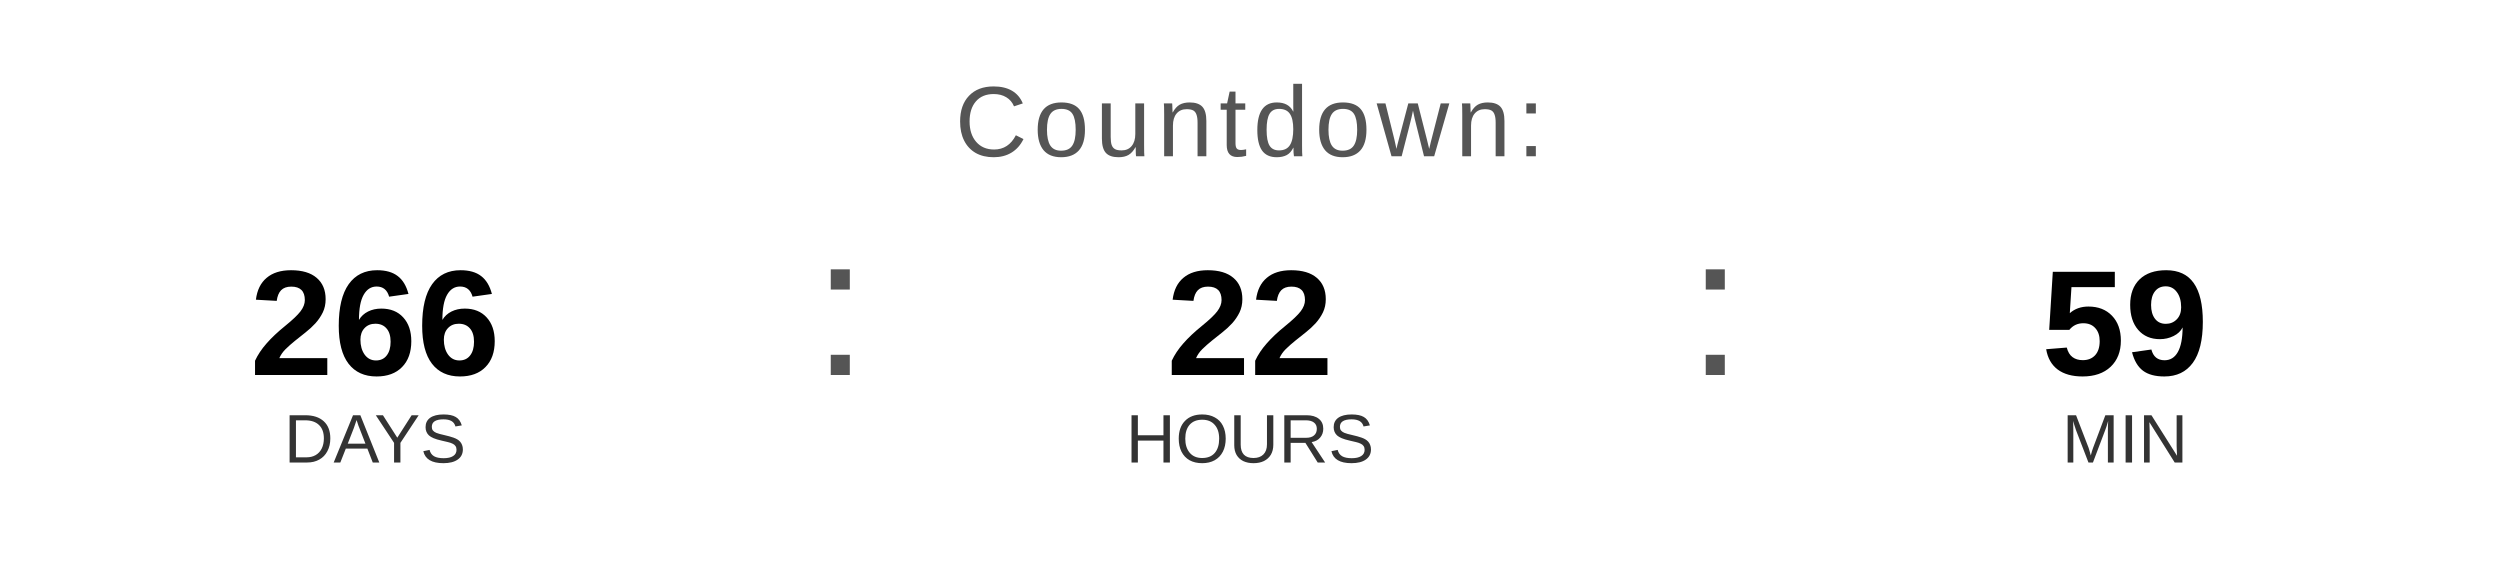
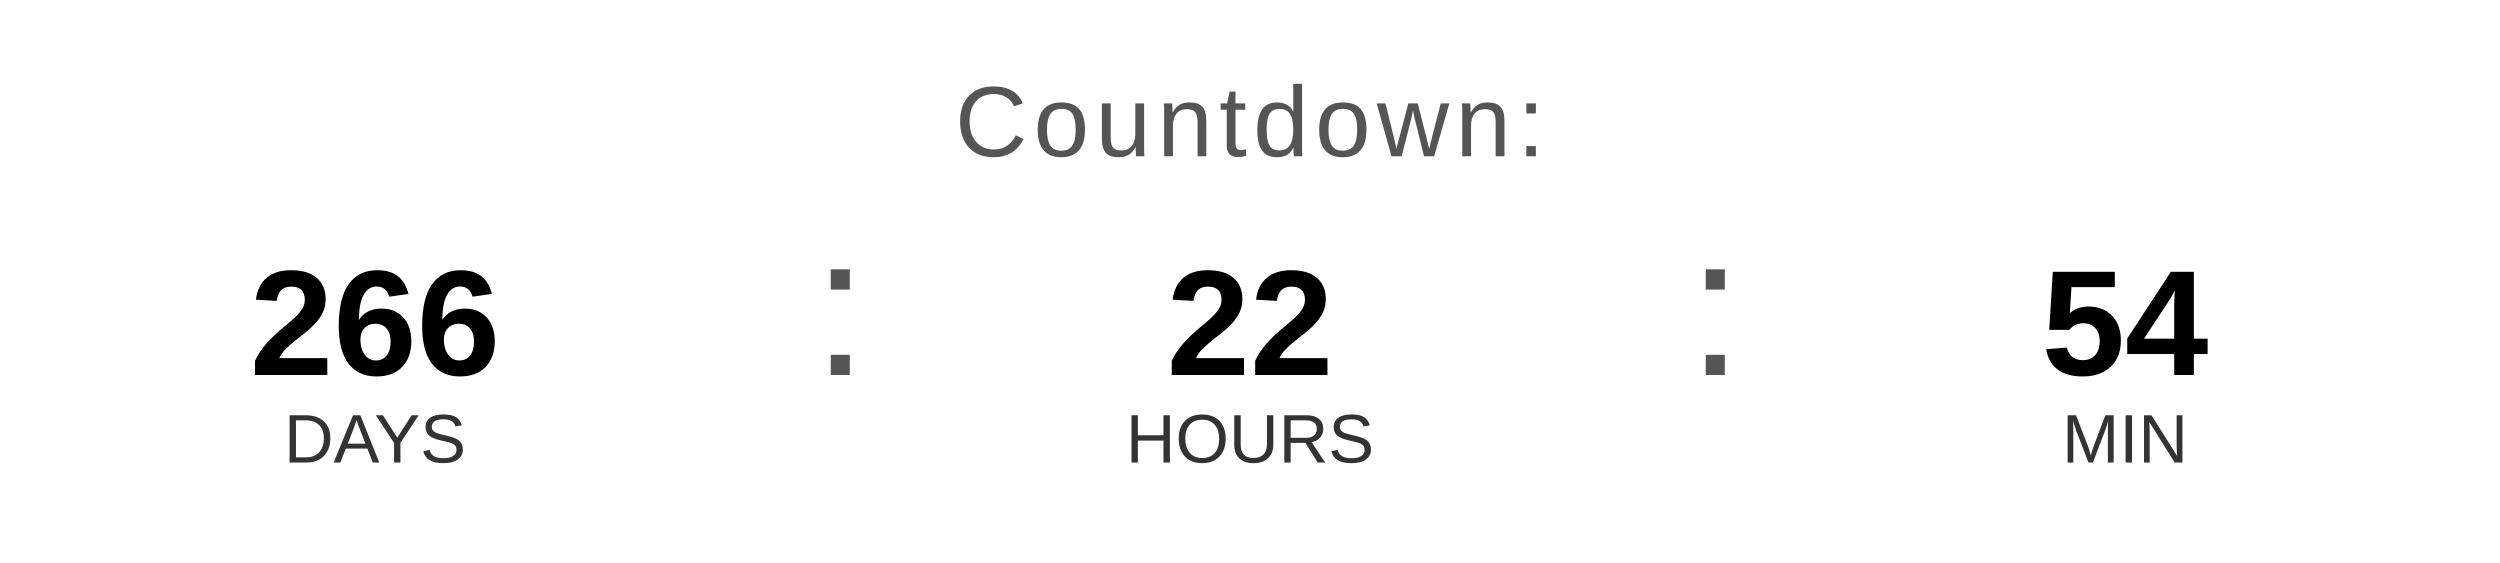
<svg xmlns="http://www.w3.org/2000/svg" width="400" height="90" viewBox="0 0 400 90">
  <text x="200" y="25" font-family="Arial, Helvetica, sans-serif" font-size="16" fill="#555555" text-anchor="middle" letter-spacing="1">
    Countdown:
  </text>
  <text x="60" y="60" font-family="Arial, Helvetica, sans-serif" font-size="24" font-weight="bold" fill="#000000" text-anchor="middle">266</text>
  <text x="60" y="74" font-family="Arial, Helvetica, sans-serif" font-size="11" fill="#333333" text-anchor="middle">DAYS</text>
  <text x="130" y="60" font-family="Arial, sans-serif" font-size="32" fill="#555555">:</text>
  <text x="200" y="60" font-family="Arial, Helvetica, sans-serif" font-size="24" font-weight="bold" fill="#000000" text-anchor="middle">22</text>
  <text x="200" y="74" font-family="Arial, Helvetica, sans-serif" font-size="11" fill="#333333" text-anchor="middle">HOURS</text>
  <text x="270" y="60" font-family="Arial, sans-serif" font-size="32" fill="#555555">:</text>
-   <text x="340" y="60" font-family="Arial, Helvetica, sans-serif" font-size="24" font-weight="bold" fill="#000000" text-anchor="middle">59</text>
+   <text x="340" y="60" font-family="Arial, Helvetica, sans-serif" font-size="24" font-weight="bold" fill="#000000" text-anchor="middle">54</text>
  <text x="340" y="74" font-family="Arial, Helvetica, sans-serif" font-size="11" fill="#333333" text-anchor="middle">MIN</text>
</svg>
